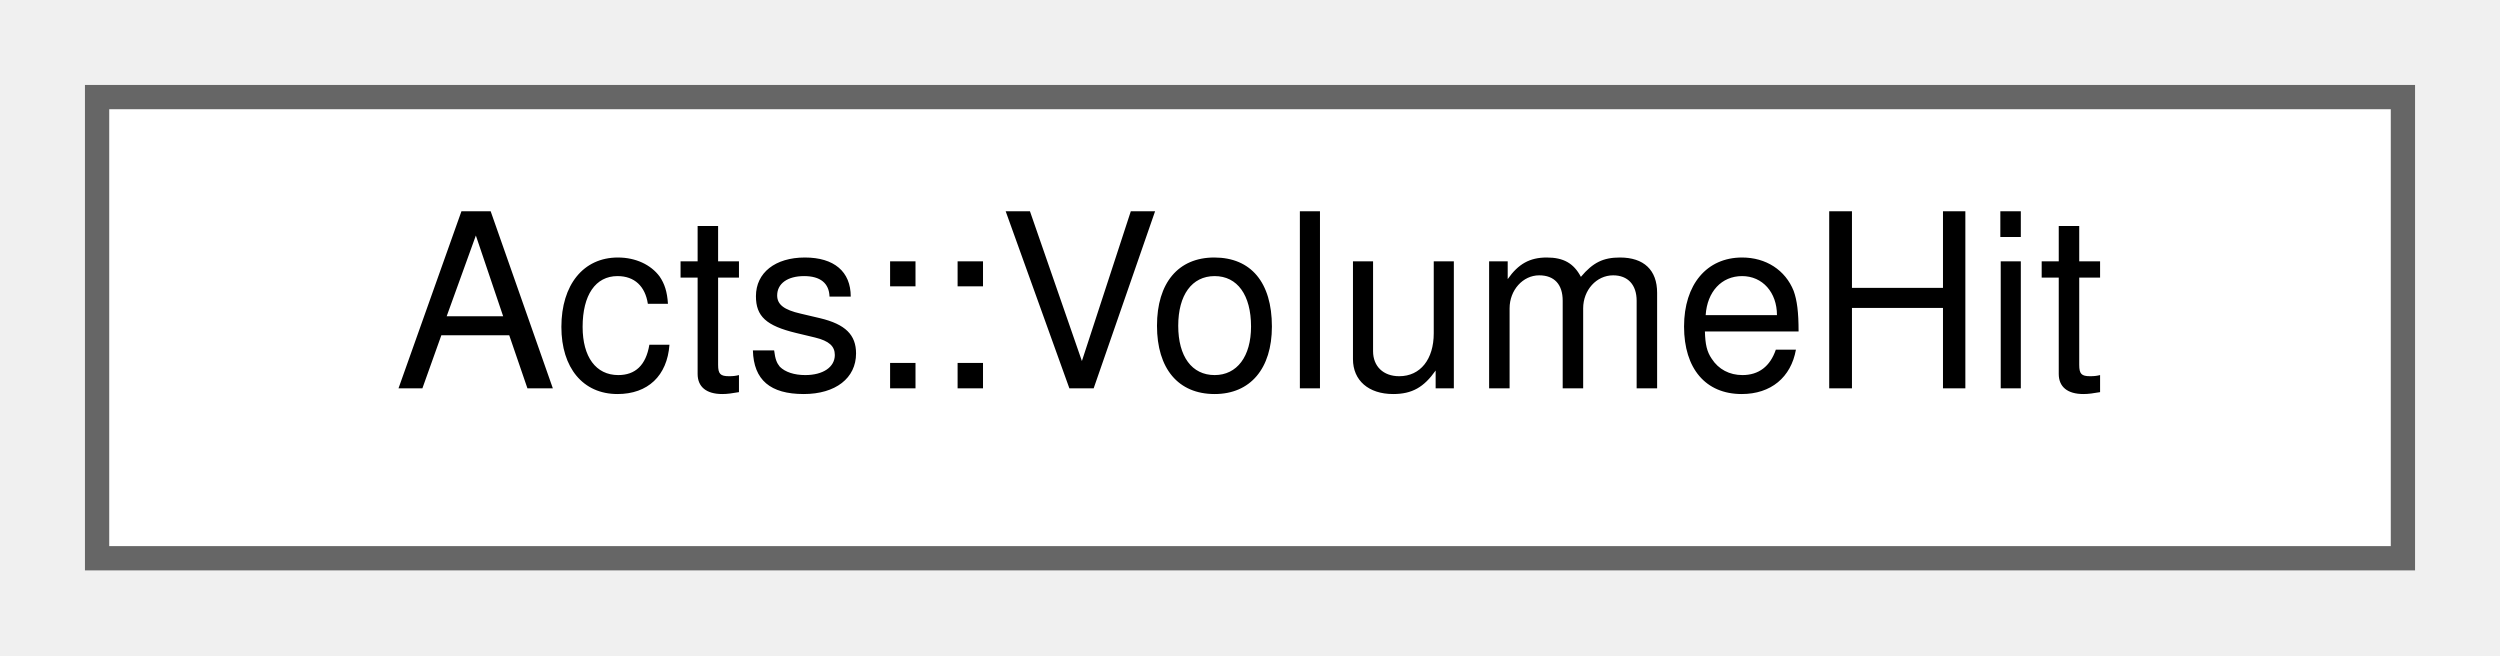
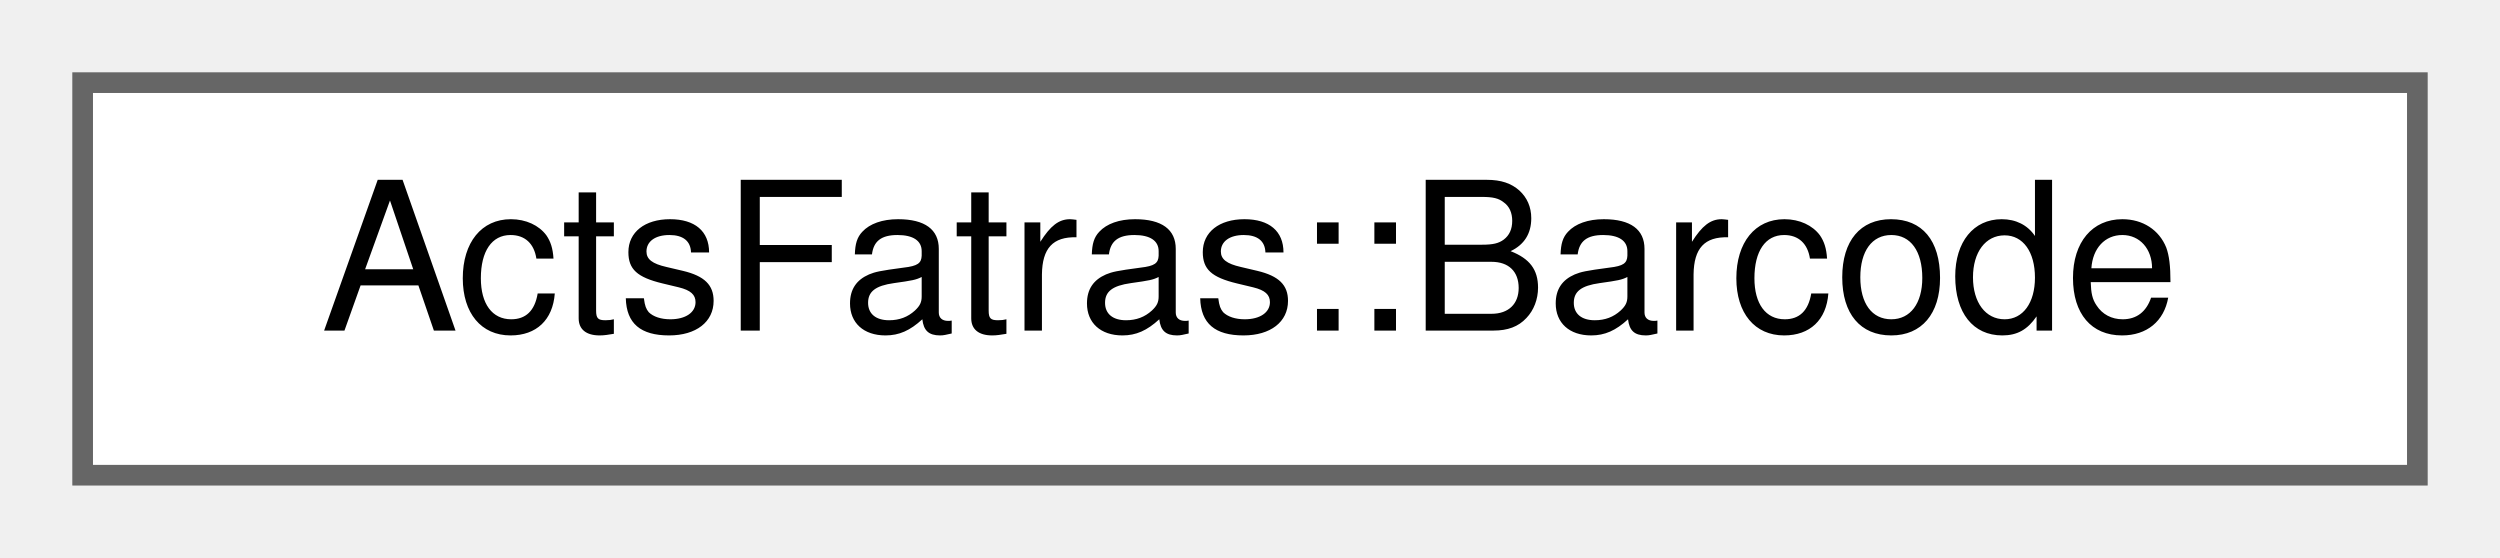
- <svg xmlns="http://www.w3.org/2000/svg" xmlns:xlink="http://www.w3.org/1999/xlink" width="103pt" height="27pt" viewBox="0.00 0.00 103.00 27.00">
+ <svg xmlns="http://www.w3.org/2000/svg" xmlns:xlink="http://www.w3.org/1999/xlink" width="121pt" height="27pt" viewBox="0.00 0.00 121.00 27.00">
  <g id="graph0" class="graph" transform="scale(1 1) rotate(0) translate(4 23)">
    <g id="Node000000" class="node">
      <g id="a_Node000000">
-         <a xlink:href="struct_acts_1_1_volume_hit.html" target="_top" xlink:title="The information to be writtern out per hit volume.">
-           <polygon fill="white" stroke="#666666" points="95,-19 0,-19 0,0 95,0 95,-19" />
-           <text text-anchor="middle" x="47.5" y="-7" font-family="Helvetica,sans-Serif" font-size="10.00">Acts::VolumeHit</text>
+         <a xlink:href="class_acts_fatras_1_1_barcode.html" target="_top" xlink:title="Particle identifier that encodes additional event information.">
+           <polygon fill="white" stroke="#666666" points="113,-19 0,-19 0,0 113,0 113,-19" />
+           <text text-anchor="middle" x="56.5" y="-7" font-family="Helvetica,sans-Serif" font-size="10.00">ActsFatras::Barcode</text>
        </a>
      </g>
    </g>
  </g>
</svg>
